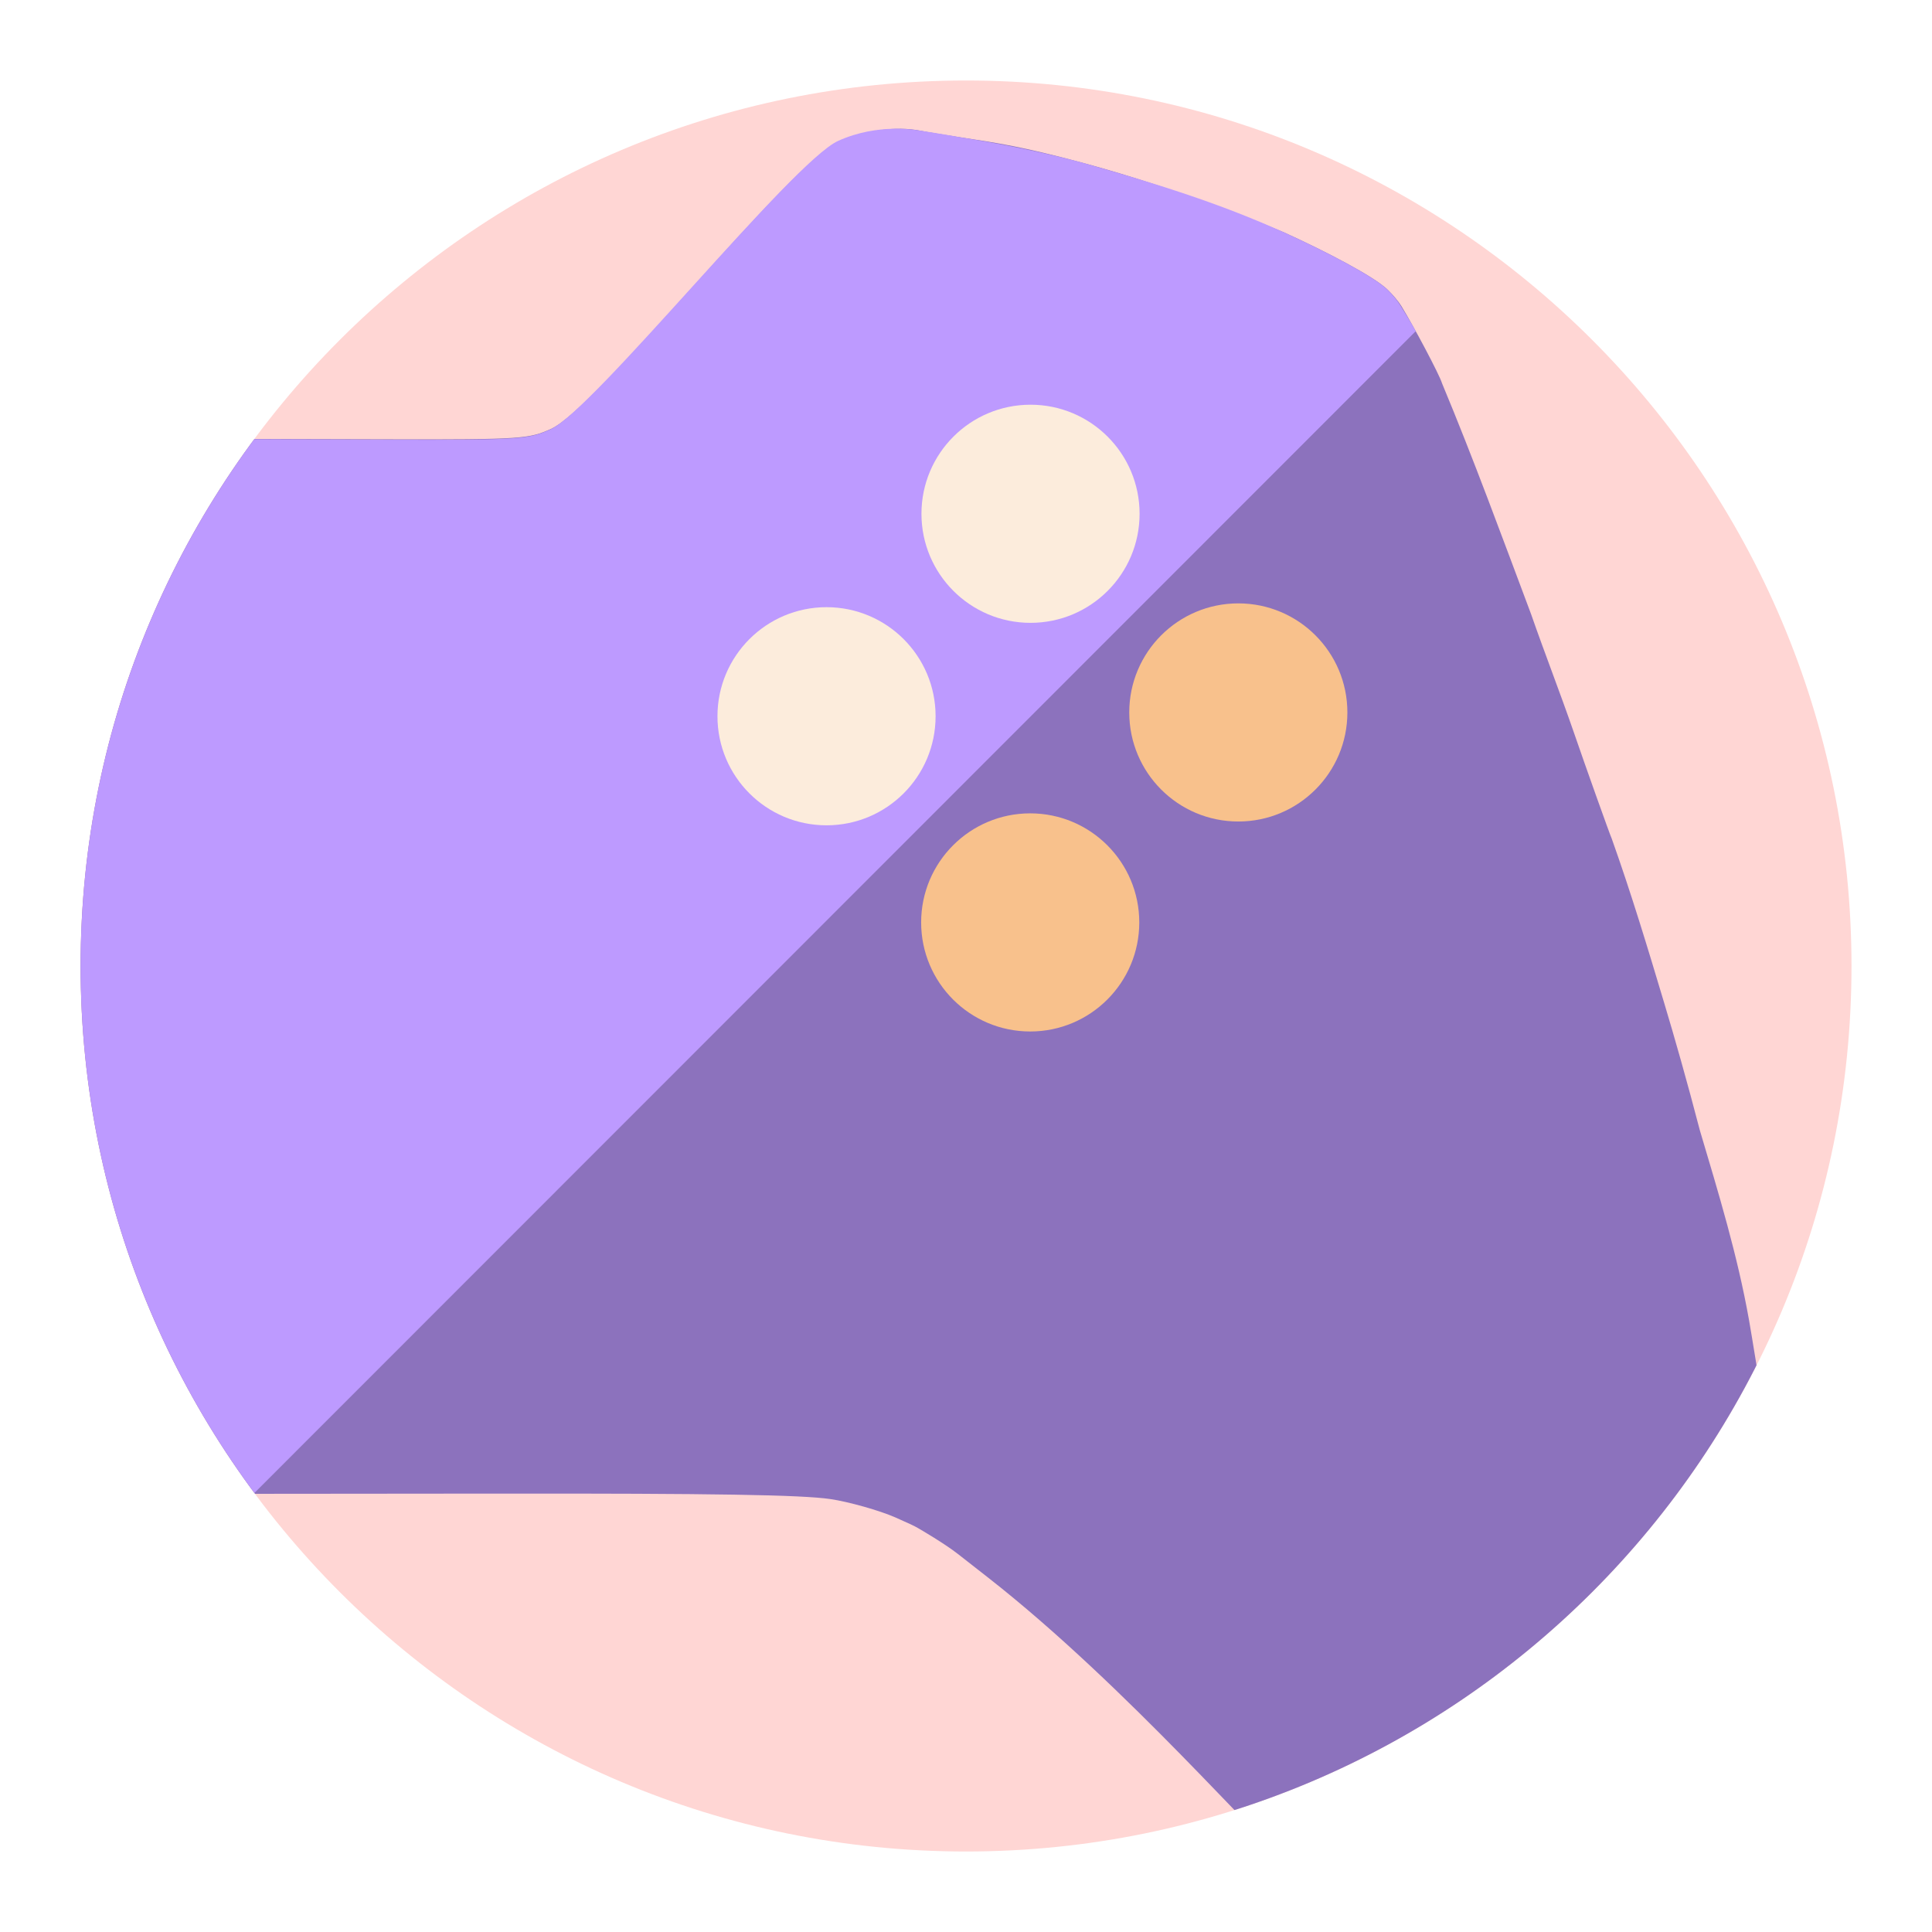
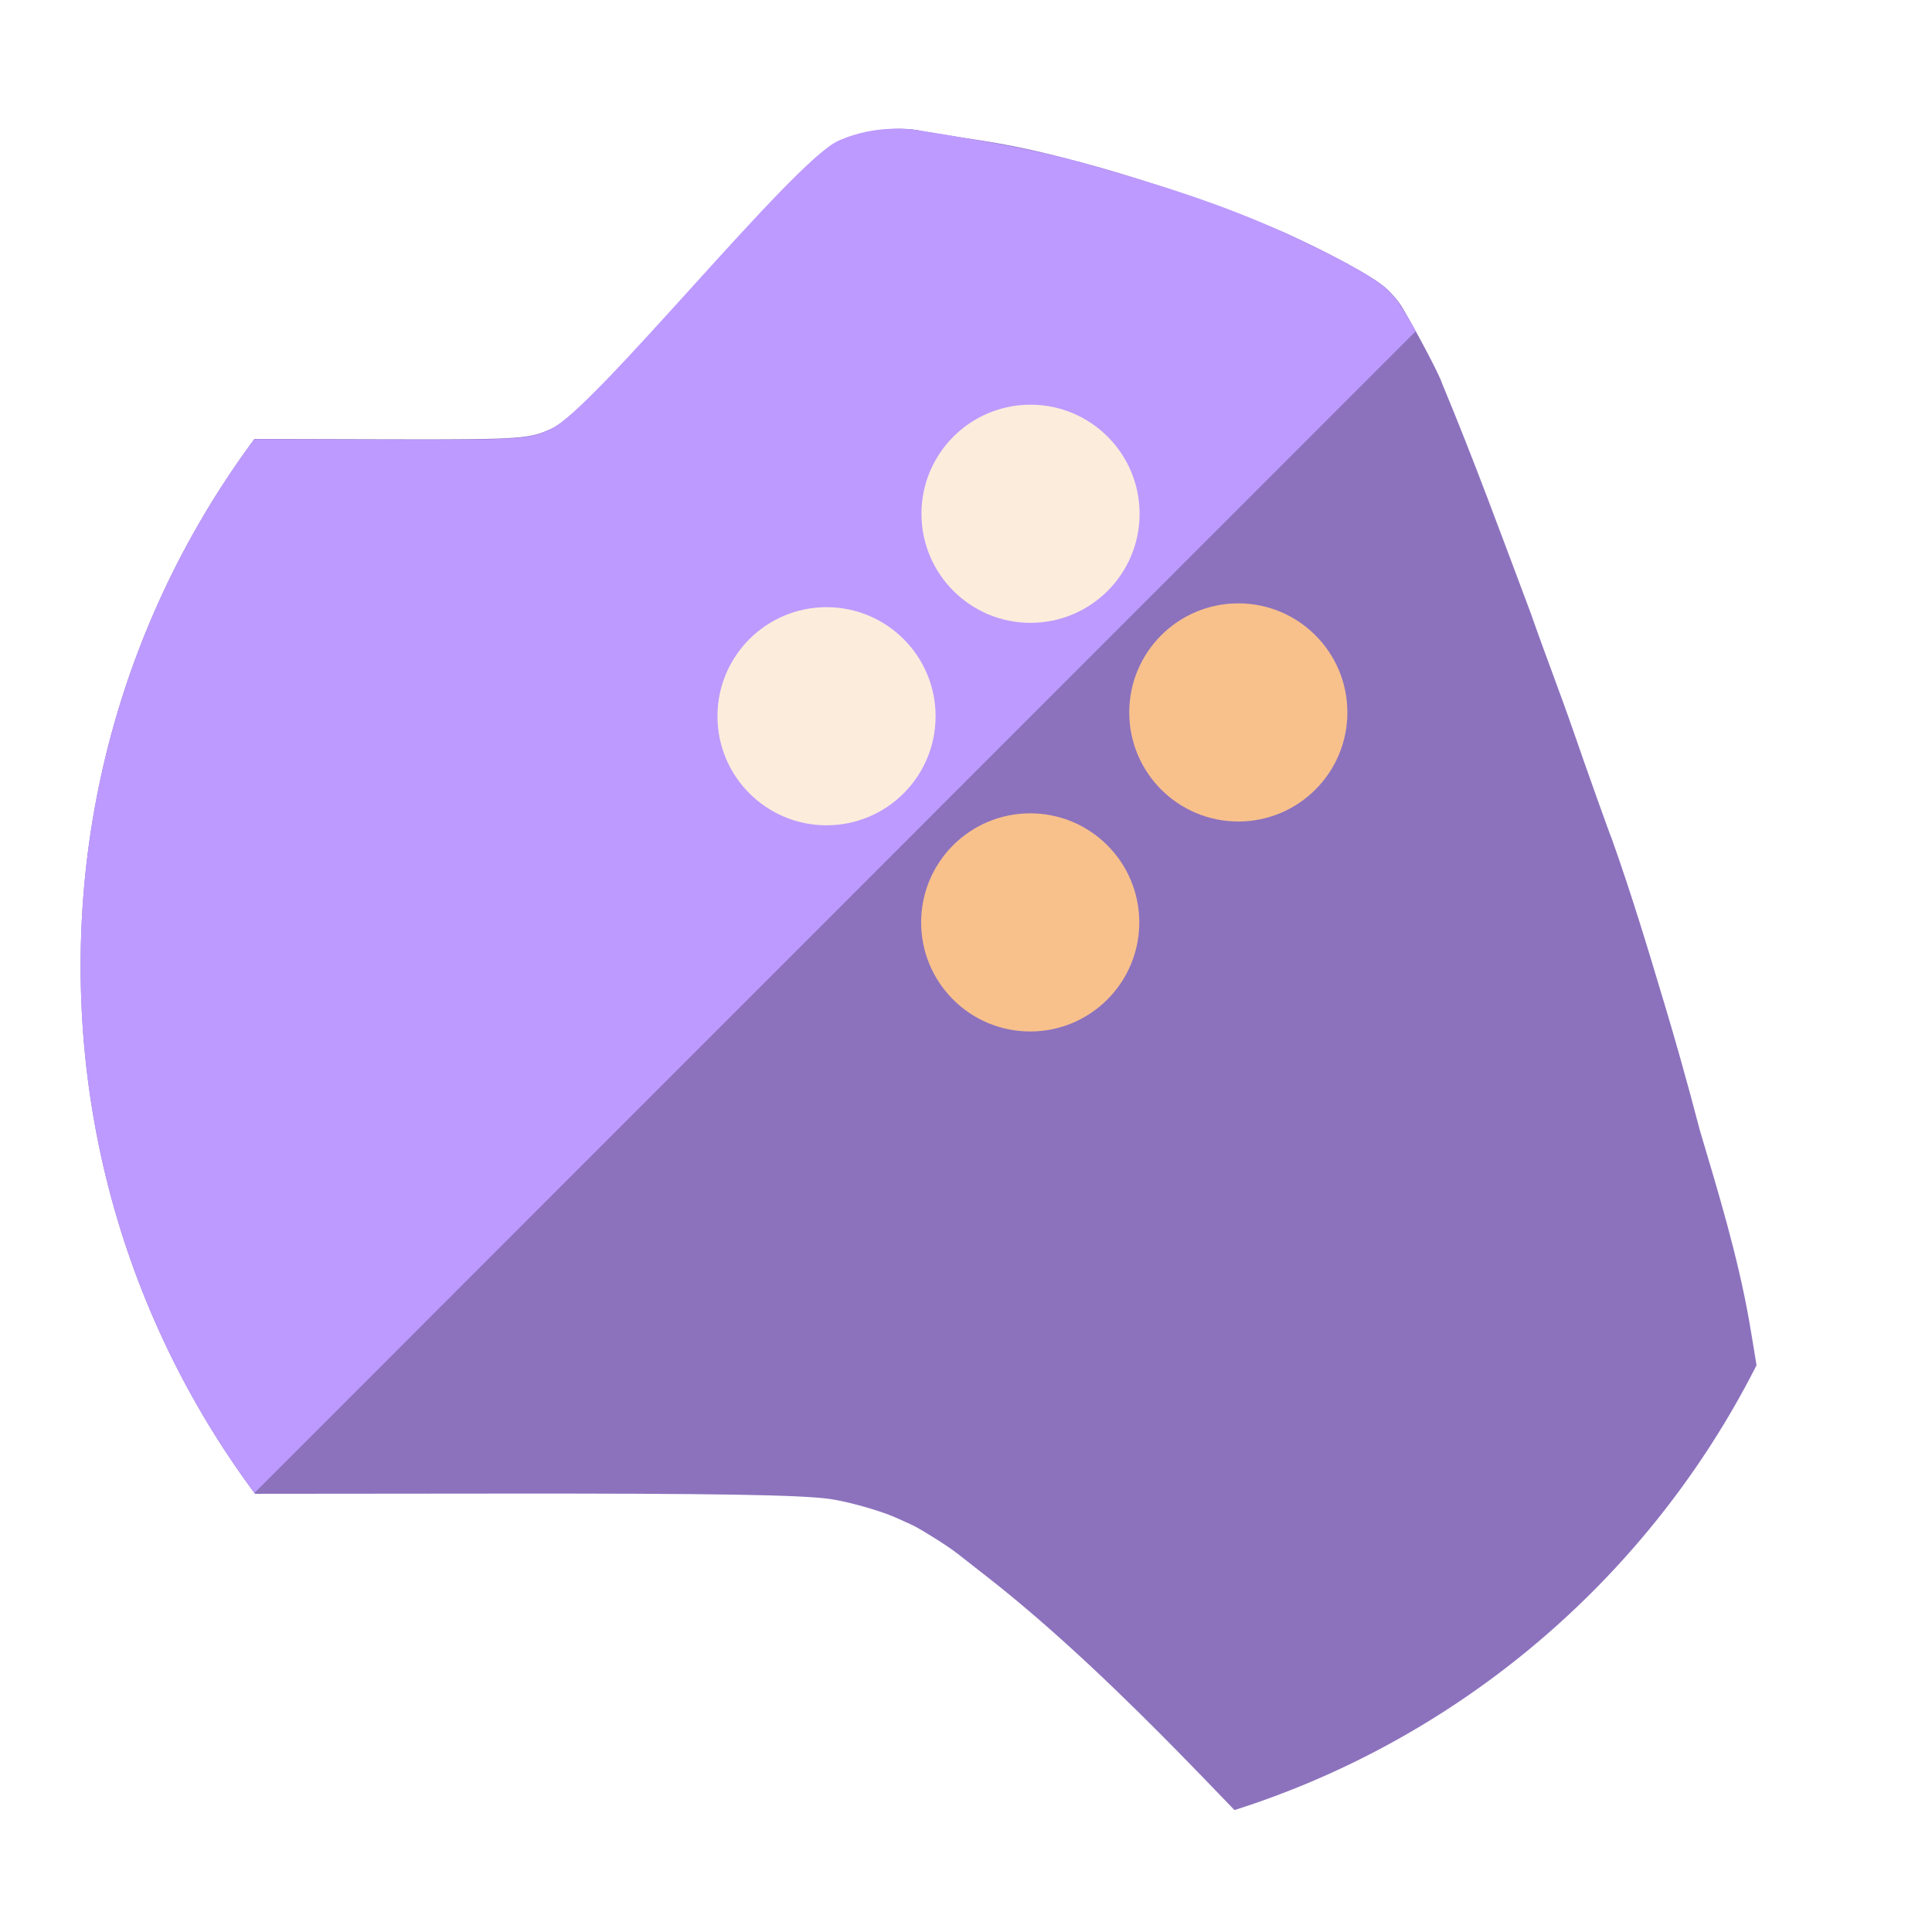
<svg xmlns="http://www.w3.org/2000/svg" version="1.1" viewBox="0 0 192 192">
  <defs>
    <clipPath id="b">
      <ellipse cx="135.46" cy="135.47" rx="135.44" ry="135.46" style="fill:none" />
    </clipPath>
    <clipPath id="c">
      <ellipse cx="511.88" cy="512.55" rx="255.95" ry="255.98" style="fill:none" />
    </clipPath>
  </defs>
-   <circle class="a" cx="96" cy="96" r="88" style="fill:#ffd6d4" />
-   <g transform="matrix(.64966 0 0 .64966 8 7.9902)">
-     <g clip-path="url(#b)">
-       <path class="logo-secondary" transform="matrix(.52916 0 0 .52916 -135.41 -135.75)" d="m601.91 768.54c-2.735-0.066-43.37-47.717-83.736-79.261-2.784-2.176-6.65-5.2-8.593-6.721-3.886-3.045-10.784-7.06-11.479-7.461-1.19-0.687-2.393-1.272-6.665-3.15-4.524-1.99-13.567-4.542-18.772-5.298-8.498-1.236-33.84-1.639-96.251-1.582l-120.49 0.11c-0.016-82.184-0.01-236.04-0.013-305.11l88.831 0.232c39.029 0.101 40.847-0.189 47.144-3.008 13.443-6.019 68.906-76.53 83.114-82.973 7.254-3.29 16.603-4.702 23.918-3.202 1.581 0.324 6.626 1.157 11.212 1.852 10.895 1.65 18.218 2.754 35.434 7.376 28.676 7.697 56.638 19.386 58.66 20.31 11.937 5.453 25.411 12.472 29.43 16.271 1.59 1.504 3.282 3.542 4.083 4.852 3.524 5.765 11.034 19.845 11.756 22.333 9.175 22.007 17.356 44.381 25.733 66.7 3.979 11.415 8.336 22.57 12.276 33.945 3.358 9.785 10.614 30.128 11.045 30.968 5.604 15.717 10.419 31.655 15.204 47.643 2.989 9.93 6.674 22.862 10.253 36.626 5.39 18.118 10.909 36.205 14.226 54.889 0.718 3.96 3.264 19.802 3.445 21.053 0.437 3.026 3.277 25.867 3.851 31.073 2.626 23.81 2.15 68.545-17.678 101.54-0.1 0.167-2.65 0.031-2.707 0.032-9.042 0.065-31.907-0.03-39.664-0.043-15.94-0.029-83.501 5e-3 -83.508 5e-3z" style="fill:#8c72bd;stroke-width:0" />
-       <path class="logo-primary" d="m115.89 9.256c-7 3.173-37.415 41.18-43.992 44.125-3.331 1.492-4.294 1.645-24.947 1.591l-46.94-0.189c0 36.55-2e-3 117.96 6e-3 161.45l26.456-0.023 177.78-177.85c-0.75-1.387-1.84-3.095-2.388-3.99-0.424-0.694-1.18-1.633-2.021-2.428-2.126-2.01-9.256-5.725-15.573-8.61-10.144-4.633-20.204-7.68-31.041-10.748-9.11-2.446-17.249-3.626-18.752-3.903-2.413-0.444-5.031-0.84-5.932-0.98-0.641-0.098-6.525-1.225-12.658 1.555z" style="fill:#bd9aff;stroke-width:0" />
-     </g>
-     <g transform="matrix(.52916 0 0 .52916 -135.41 -135.75)" clip-path="url(#c)">
-       <circle class="dot-light" cx="530.53" cy="381.82" r="31.529" style="fill:#fcecdc;stroke-width:0" />
-       <circle class="dot-light" cx="471.56" cy="440.35" r="31.529" style="fill:#fcecdc;stroke-width:0" />
-       <circle class="dot-dark" cx="590.6" cy="439.25" r="31.529" style="fill:#f8c18c;stroke-width:0" />
-       <circle class="dot-dark" cx="530.44" cy="499.95" r="31.529" style="fill:#f8c18c;stroke-width:0" />
+   <g transform="translate(0 -.0012945)">
+     <g transform="matrix(.64966 0 0 .64966 8 7.9902)">
+       <g clip-path="url(#b)">
+         <path class="logo-secondary" transform="matrix(.52916 0 0 .52916 -135.41 -135.75)" d="m601.91 768.54c-2.735-0.066-43.37-47.717-83.736-79.261-2.784-2.176-6.65-5.2-8.593-6.721-3.886-3.045-10.784-7.06-11.479-7.461-1.19-0.687-2.393-1.272-6.665-3.15-4.524-1.99-13.567-4.542-18.772-5.298-8.498-1.236-33.84-1.639-96.251-1.582l-120.49 0.11c-0.016-82.184-0.01-236.04-0.013-305.11l88.831 0.232c39.029 0.101 40.847-0.189 47.144-3.008 13.443-6.019 68.906-76.53 83.114-82.973 7.254-3.29 16.603-4.702 23.918-3.202 1.581 0.324 6.626 1.157 11.212 1.852 10.895 1.65 18.218 2.754 35.434 7.376 28.676 7.697 56.638 19.386 58.66 20.31 11.937 5.453 25.411 12.472 29.43 16.271 1.59 1.504 3.282 3.542 4.083 4.852 3.524 5.765 11.034 19.845 11.756 22.333 9.175 22.007 17.356 44.381 25.733 66.7 3.979 11.415 8.336 22.57 12.276 33.945 3.358 9.785 10.614 30.128 11.045 30.968 5.604 15.717 10.419 31.655 15.204 47.643 2.989 9.93 6.674 22.862 10.253 36.626 5.39 18.118 10.909 36.205 14.226 54.889 0.718 3.96 3.264 19.802 3.445 21.053 0.437 3.026 3.277 25.867 3.851 31.073 2.626 23.81 2.15 68.545-17.678 101.54-0.1 0.167-2.65 0.031-2.707 0.032-9.042 0.065-31.907-0.03-39.664-0.043-15.94-0.029-83.501 5e-3 -83.508 5e-3z" style="fill:#8c72bd;stroke-width:0" />
+         <path class="logo-primary" d="m115.89 9.256c-7 3.173-37.415 41.18-43.992 44.125-3.331 1.492-4.294 1.645-24.947 1.591l-46.94-0.189c0 36.55-2e-3 117.96 6e-3 161.45l26.456-0.023 177.78-177.85c-0.75-1.387-1.84-3.095-2.388-3.99-0.424-0.694-1.18-1.633-2.021-2.428-2.126-2.01-9.256-5.725-15.573-8.61-10.144-4.633-20.204-7.68-31.041-10.748-9.11-2.446-17.249-3.626-18.752-3.903-2.413-0.444-5.031-0.84-5.932-0.98-0.641-0.098-6.525-1.225-12.658 1.555z" style="fill:#bd9aff;stroke-width:0" />
+       </g>
+       <g transform="matrix(.52916 0 0 .52916 -135.41 -135.75)" clip-path="url(#c)">
+         <circle class="dot-light" cx="530.53" cy="381.82" r="31.529" style="fill:#fcecdc;stroke-width:0" />
+         <circle class="dot-light" cx="471.56" cy="440.35" r="31.529" style="fill:#fcecdc;stroke-width:0" />
+         <circle class="dot-dark" cx="590.6" cy="439.25" r="31.529" style="fill:#f8c18c;stroke-width:0" />
+         <circle class="dot-dark" cx="530.44" cy="499.95" r="31.529" style="fill:#f8c18c;stroke-width:0" />
+       </g>
    </g>
  </g>
</svg>
